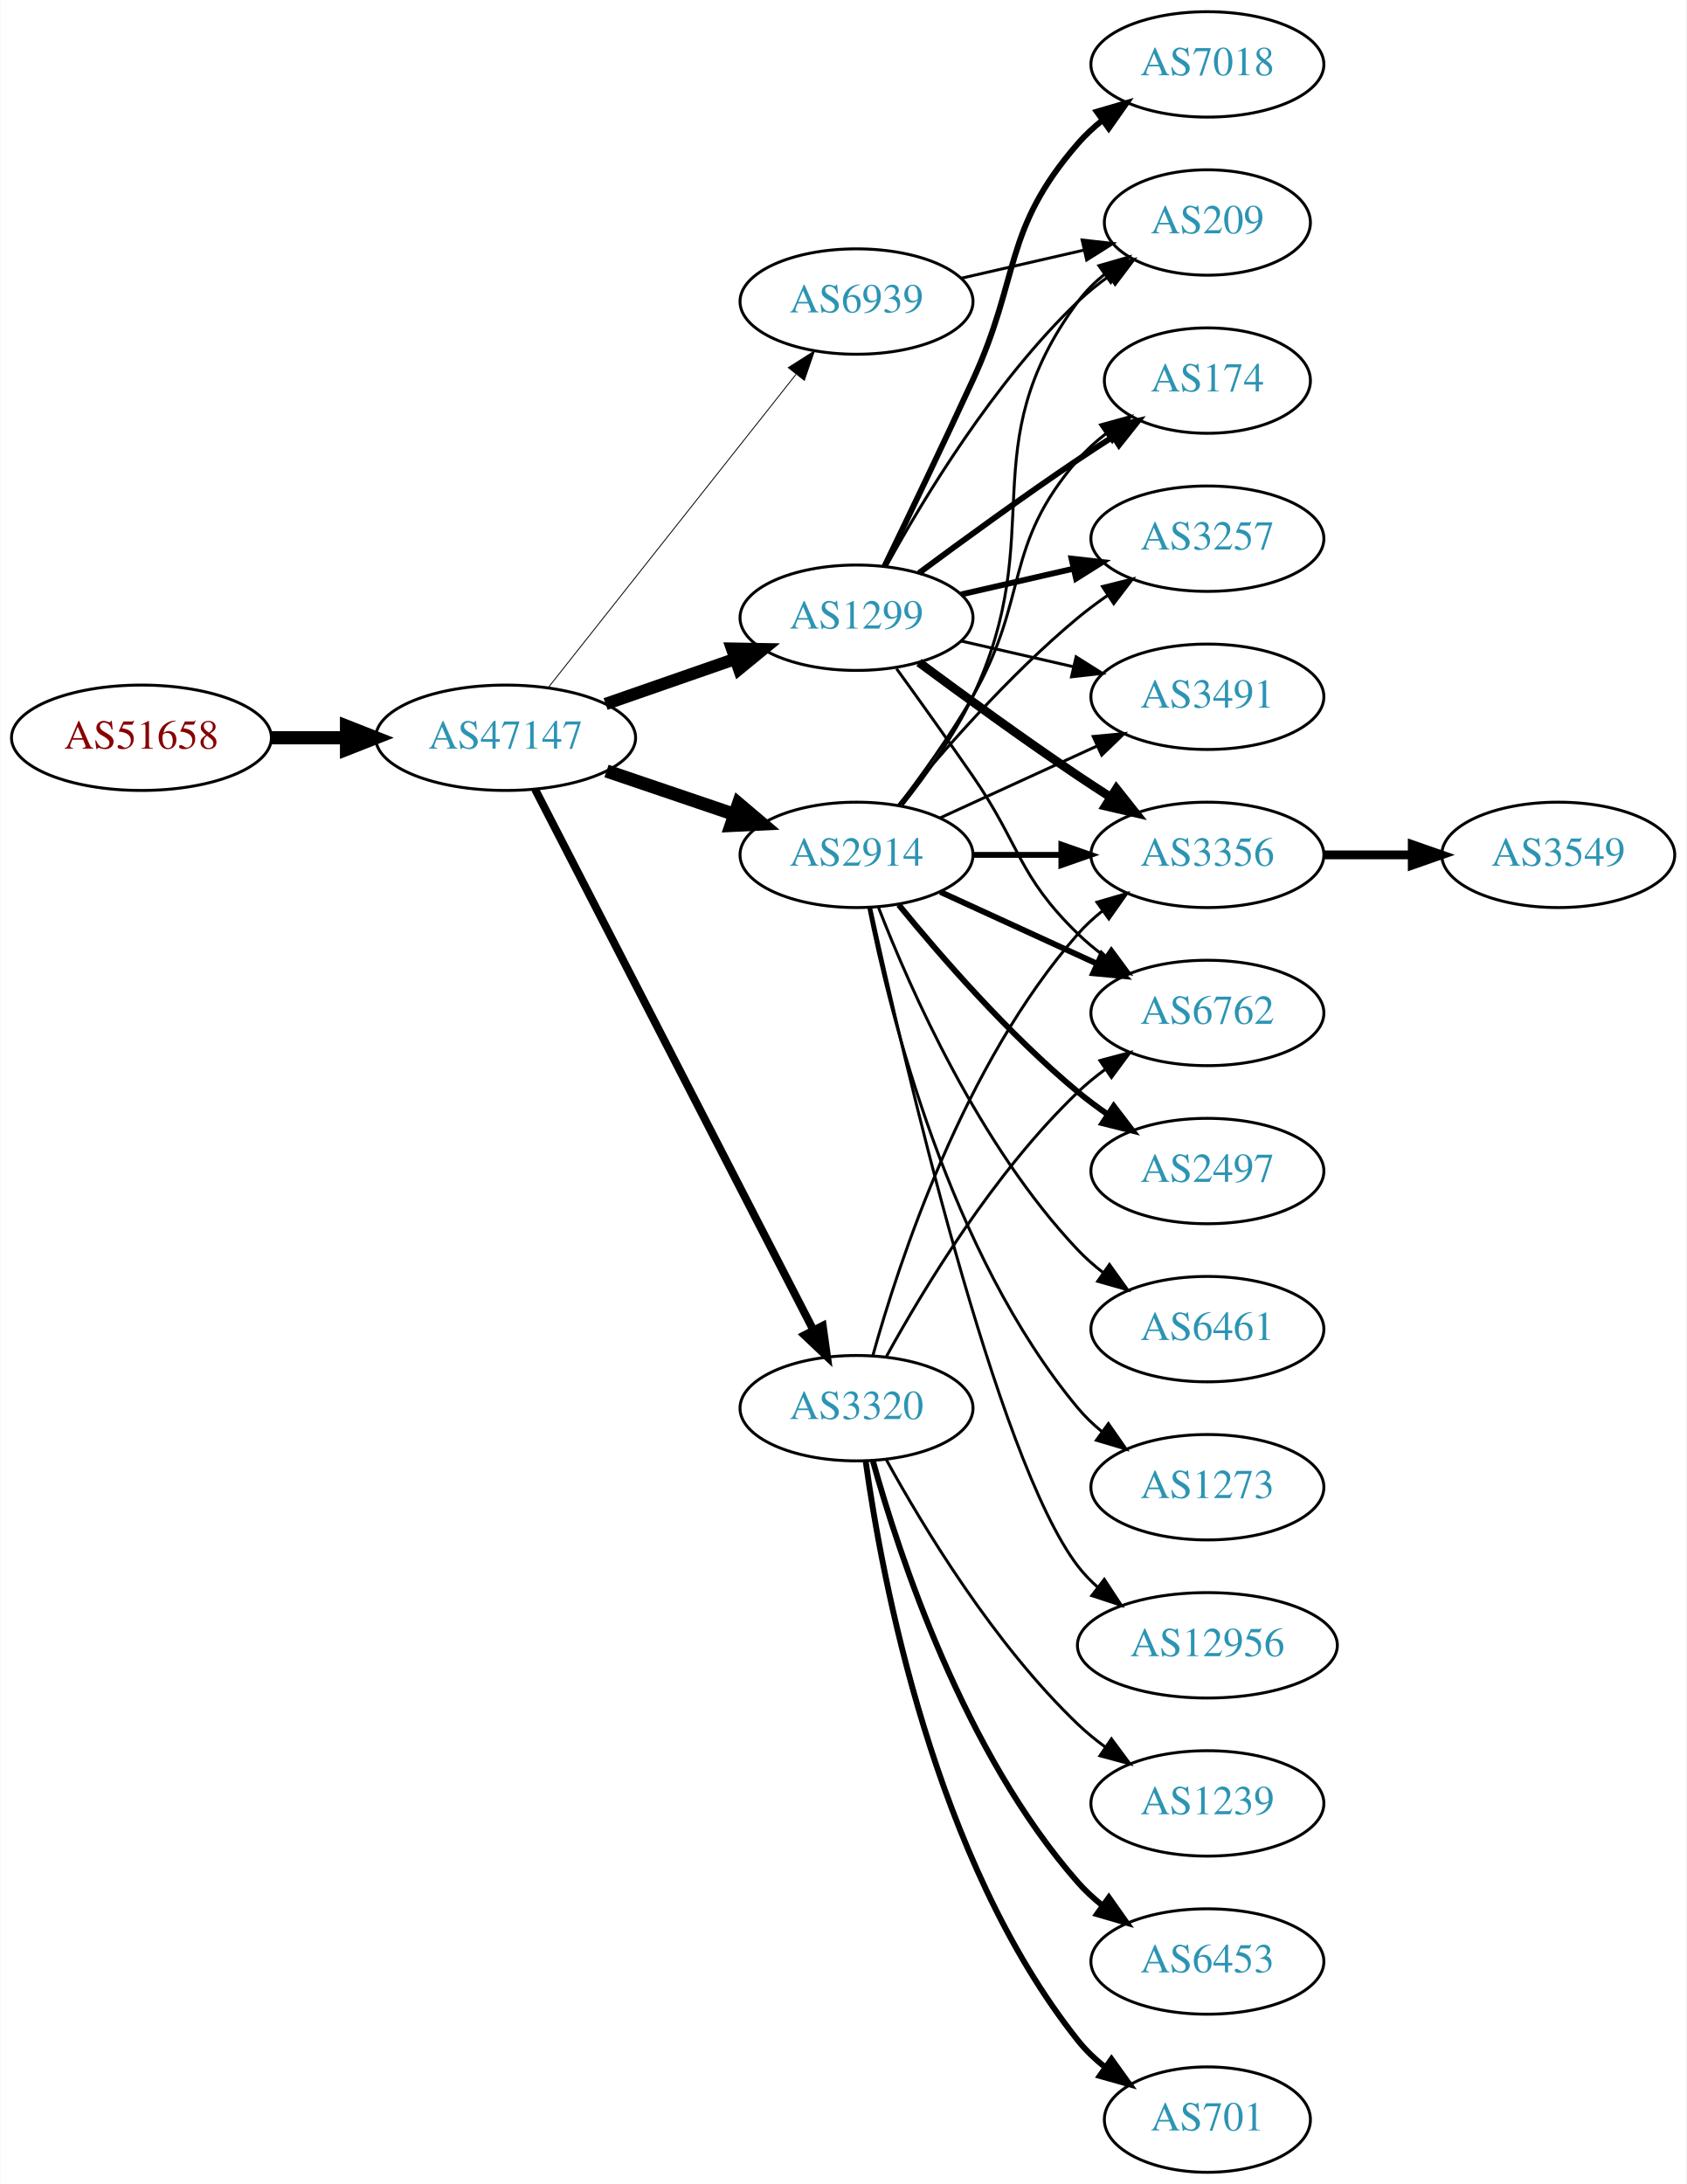
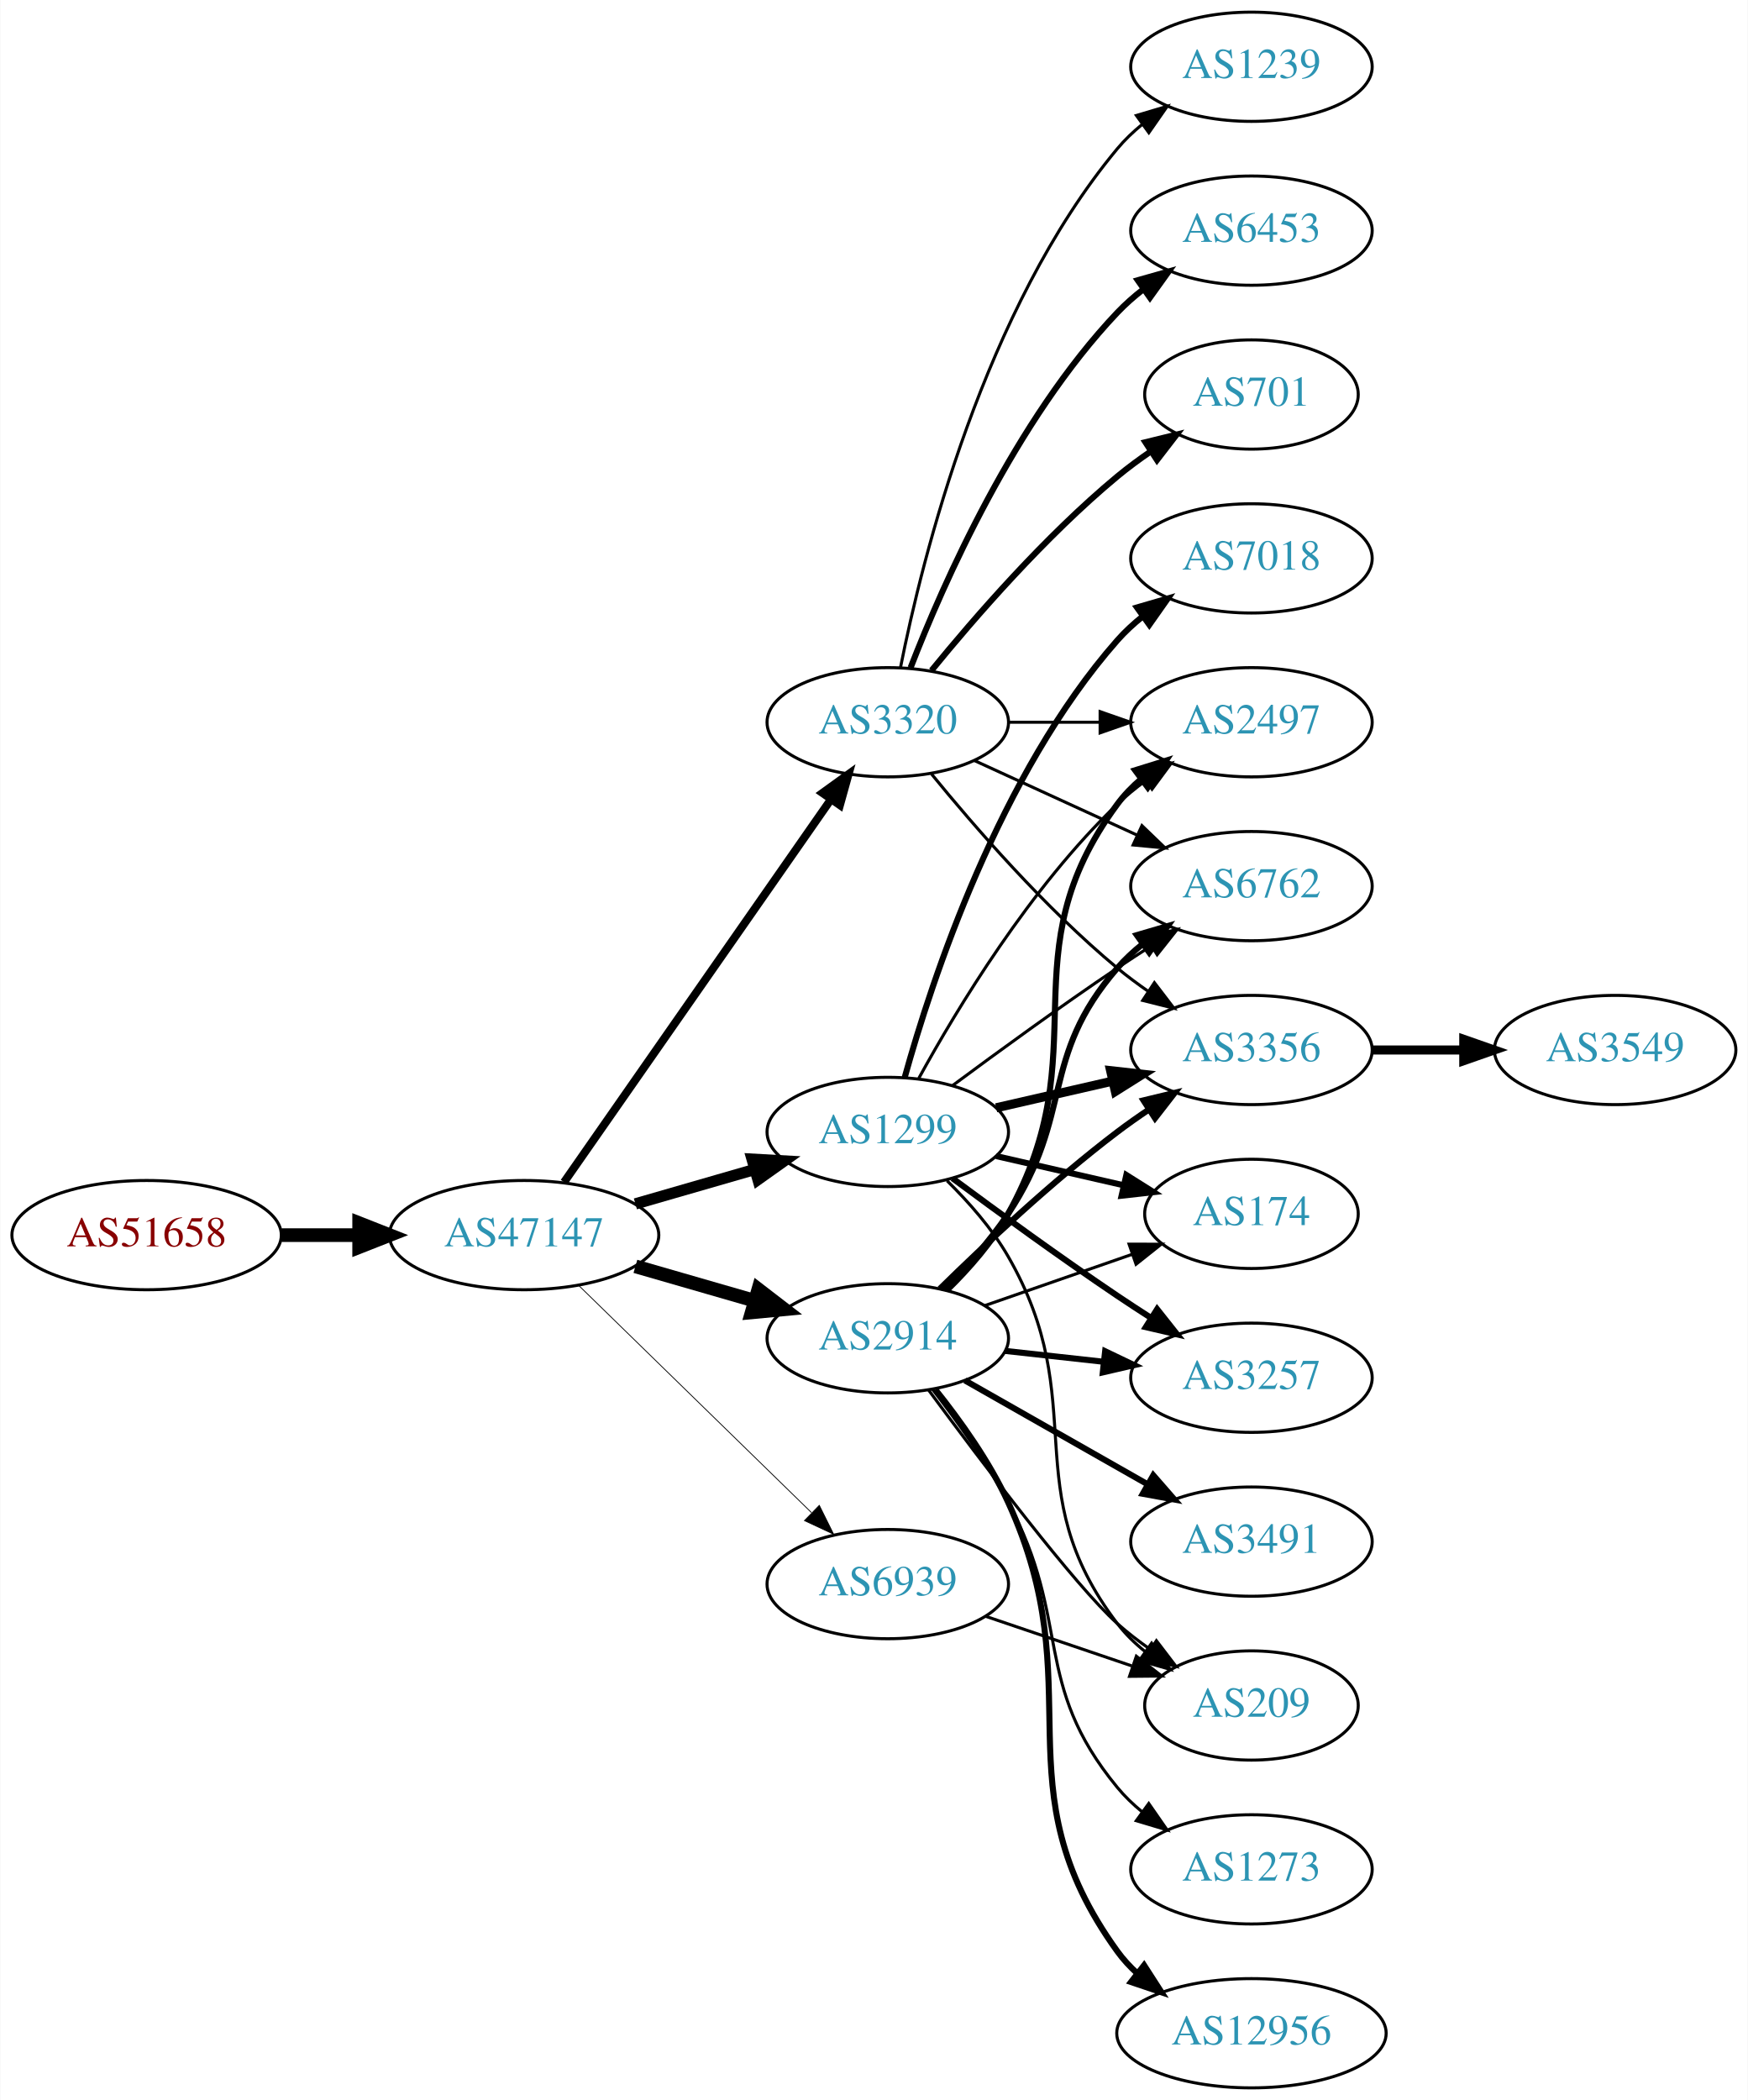
- <svg xmlns="http://www.w3.org/2000/svg" xmlns:xlink="http://www.w3.org/1999/xlink" width="576pt" height="746pt" viewBox="0.00 0.00 575.76 746.00">
-   <g id="graph0" class="graph" transform="scale(1 1) rotate(0) translate(4 742)">
-     <polygon fill="white" stroke="none" points="-4,4 -4,-742 571.762,-742 571.762,4 -4,4" />
+ <svg xmlns="http://www.w3.org/2000/svg" xmlns:xlink="http://www.w3.org/1999/xlink" width="576pt" height="692pt" viewBox="0.00 0.00 575.76 692.00">
+   <g id="graph0" class="graph" transform="scale(1 1) rotate(0) translate(4 688)">
+     <polygon fill="white" stroke="none" points="-4,4 -4,-688 571.762,-688 571.762,4 -4,4" />
    <g id="node1" class="node">
      <g id="a_node1">
        <a xlink:href="/asn/51658" xlink:title="AS51658 ~ Patrick Janesch trading as Lucesem [AT]">
-           <ellipse fill="#ffffff" stroke="black" cx="44.196" cy="-490" rx="44.393" ry="18" />
-           <text text-anchor="middle" x="44.196" y="-486.3" font-family="Times,serif" font-size="14.00" fill="#880000">AS51658</text>
+           <ellipse fill="#ffffff" stroke="black" cx="44.196" cy="-281" rx="44.393" ry="18" />
+           <text text-anchor="middle" x="44.196" y="-277.3" font-family="Times,serif" font-size="14.00" fill="#880000">AS51658</text>
        </a>
      </g>
    </g>
    <g id="node2" class="node">
      <g id="a_node2">
        <a xlink:href="/asn/47147" xlink:title="AS47147 ~ ANEXIA Internetdienstleistungs GmbH [AT]">
-           <ellipse fill="#ffffff" stroke="black" cx="168.588" cy="-490" rx="44.393" ry="18" />
-           <text text-anchor="middle" x="168.588" y="-486.3" font-family="Times,serif" font-size="14.00" fill="#2c94b3">AS47147</text>
+           <ellipse fill="#ffffff" stroke="black" cx="168.588" cy="-281" rx="44.393" ry="18" />
+           <text text-anchor="middle" x="168.588" y="-277.3" font-family="Times,serif" font-size="14.00" fill="#2c94b3">AS47147</text>
        </a>
      </g>
    </g>
    <g id="edge1" class="edge">
-       <path fill="none" stroke="black" stroke-width="4.5" d="M88.692,-490C96.898,-490 105.569,-490 114.041,-490" />
-       <polygon fill="black" stroke="black" stroke-width="4.5" points="114.233,-493.938 124.233,-490 114.233,-486.063 114.233,-493.938" />
+       <path fill="none" stroke="black" stroke-width="4.5" d="M88.692,-281C96.898,-281 105.569,-281 114.041,-281" />
+       <polygon fill="black" stroke="black" stroke-width="4.5" points="114.233,-284.938 124.233,-281 114.233,-277.063 114.233,-284.938" />
    </g>
    <g id="node3" class="node">
      <g id="a_node3">
-         <a xlink:href="/asn/2914" xlink:title="AS2914 ~ NTT America, Inc. [US]">
-           <ellipse fill="#ffffff" stroke="black" cx="288.431" cy="-450" rx="39.794" ry="18" />
-           <text text-anchor="middle" x="288.431" y="-446.3" font-family="Times,serif" font-size="14.00" fill="#2c94b3">AS2914</text>
+         <a xlink:href="/asn/1299" xlink:title="AS1299 ~ Telia Carrier [EU]">
+           <ellipse fill="#ffffff" stroke="black" cx="288.431" cy="-315" rx="39.794" ry="18" />
+           <text text-anchor="middle" x="288.431" y="-311.3" font-family="Times,serif" font-size="14.00" fill="#2c94b3">AS1299</text>
        </a>
      </g>
    </g>
    <g id="edge2" class="edge">
-       <path fill="none" stroke="black" stroke-width="4.5" d="M203.042,-478.645C216.643,-474.028 232.485,-468.651 246.746,-463.81" />
-       <polygon fill="black" stroke="black" stroke-width="4.5" points="248.116,-467.503 256.32,-460.56 245.585,-460.046 248.116,-467.503" />
+       <path fill="none" stroke="black" stroke-width="3.706" d="M205.265,-291.293C217.681,-294.876 231.736,-298.931 244.667,-302.662" />
+       <polygon fill="black" stroke="black" stroke-width="3.706" points="243.712,-306.029 254.29,-305.438 245.652,-299.303 243.712,-306.029" />
    </g>
    <g id="node4" class="node">
      <g id="a_node4">
-         <a xlink:href="/asn/3320" xlink:title="AS3320 ~ DTAG [DE]">
-           <ellipse fill="#ffffff" stroke="black" cx="288.431" cy="-261" rx="39.794" ry="18" />
-           <text text-anchor="middle" x="288.431" y="-257.3" font-family="Times,serif" font-size="14.00" fill="#2c94b3">AS3320</text>
+         <a xlink:href="/asn/2914" xlink:title="AS2914 ~ NTT America, Inc. [US]">
+           <ellipse fill="#ffffff" stroke="black" cx="288.431" cy="-247" rx="39.794" ry="18" />
+           <text text-anchor="middle" x="288.431" y="-243.3" font-family="Times,serif" font-size="14.00" fill="#2c94b3">AS2914</text>
        </a>
      </g>
    </g>
    <g id="edge3" class="edge">
-       <path fill="none" stroke="black" stroke-width="2.7" d="M178.639,-472.411C199.161,-432.532 249.329,-335.043 273.698,-287.687" />
-       <polygon fill="black" stroke="black" stroke-width="2.7" points="276.885,-289.142 278.349,-278.649 270.661,-285.939 276.885,-289.142" />
+       <path fill="none" stroke="black" stroke-width="4.5" d="M205.265,-270.707C217.681,-267.124 231.736,-263.069 244.667,-259.338" />
+       <polygon fill="black" stroke="black" stroke-width="4.5" points="245.774,-263.117 254.29,-256.562 243.591,-255.551 245.774,-263.117" />
    </g>
    <g id="node5" class="node">
      <g id="a_node5">
-         <a xlink:href="/asn/1299" xlink:title="AS1299 ~ Telia Carrier [EU]">
-           <ellipse fill="#ffffff" stroke="black" cx="288.431" cy="-531" rx="39.794" ry="18" />
-           <text text-anchor="middle" x="288.431" y="-527.3" font-family="Times,serif" font-size="14.00" fill="#2c94b3">AS1299</text>
+         <a xlink:href="/asn/3320" xlink:title="AS3320 ~ DTAG [DE]">
+           <ellipse fill="#ffffff" stroke="black" cx="288.431" cy="-450" rx="39.794" ry="18" />
+           <text text-anchor="middle" x="288.431" y="-446.3" font-family="Times,serif" font-size="14.00" fill="#2c94b3">AS3320</text>
        </a>
      </g>
    </g>
    <g id="edge4" class="edge">
-       <path fill="none" stroke="black" stroke-width="4.2" d="M202.728,-501.53C216.445,-506.302 232.484,-511.883 246.894,-516.896" />
-       <polygon fill="black" stroke="black" stroke-width="4.2" points="245.908,-520.444 256.56,-520.26 248.323,-513.503 245.908,-520.444" />
+       <path fill="none" stroke="black" stroke-width="2.647" d="M181.756,-298.449C202.681,-328.459 245.565,-389.959 269.777,-424.682" />
+       <polygon fill="black" stroke="black" stroke-width="2.647" points="266.914,-426.696 275.505,-432.897 272.656,-422.693 266.914,-426.696" />
    </g>
    <g id="node6" class="node">
      <g id="a_node6">
        <a xlink:href="/asn/6939" xlink:title="AS6939 ~ Hurricane Electric LLC [US]">
-           <ellipse fill="#ffffff" stroke="black" cx="288.431" cy="-639" rx="39.794" ry="18" />
-           <text text-anchor="middle" x="288.431" y="-635.3" font-family="Times,serif" font-size="14.00" fill="#2c94b3">AS6939</text>
+           <ellipse fill="#ffffff" stroke="black" cx="288.431" cy="-166" rx="39.794" ry="18" />
+           <text text-anchor="middle" x="288.431" y="-162.3" font-family="Times,serif" font-size="14.00" fill="#2c94b3">AS6939</text>
        </a>
      </g>
    </g>
    <g id="edge5" class="edge">
-       <path fill="none" stroke="black" stroke-width="0.3" d="M183.106,-507.092C203.884,-533.364 243.775,-583.802 267.757,-614.125" />
-       <polygon fill="black" stroke="black" stroke-width="0.3" points="265.122,-616.435 274.07,-622.107 270.612,-612.093 265.122,-616.435" />
+       <path fill="none" stroke="black" stroke-width="0.265" d="M186.472,-264.523C206.599,-244.882 240.38,-211.916 263.269,-189.579" />
+       <polygon fill="black" stroke="black" stroke-width="0.265" points="265.866,-191.935 270.578,-182.446 260.977,-186.925 265.866,-191.935" />
    </g>
    <g id="node7" class="node">
      <g id="a_node7">
-         <a xlink:href="/asn/3356" xlink:title="AS3356 ~ Level 3 Parent, LLC [US]">
-           <ellipse fill="#ffffff" stroke="black" cx="408.273" cy="-450" rx="39.794" ry="18" />
-           <text text-anchor="middle" x="408.273" y="-446.3" font-family="Times,serif" font-size="14.00" fill="#2c94b3">AS3356</text>
+         <a xlink:href="/asn/7018" xlink:title="AS7018 ~ AT&amp;T Services, Inc. [US]">
+           <ellipse fill="#ffffff" stroke="black" cx="408.273" cy="-504" rx="39.794" ry="18" />
+           <text text-anchor="middle" x="408.273" y="-500.3" font-family="Times,serif" font-size="14.00" fill="#2c94b3">AS7018</text>
        </a>
      </g>
    </g>
    <g id="edge6" class="edge">
-       <path fill="none" stroke="black" stroke-width="2" d="M328.343,-450C337.897,-450 348.246,-450 358.209,-450" />
-       <polygon fill="black" stroke="black" stroke-width="2" points="358.402,-453.5 368.402,-450 358.402,-446.5 358.402,-453.5" />
+       <path fill="none" stroke="black" stroke-width="2" d="M294.004,-332.946C302.909,-364.995 325.194,-432.842 364.077,-477 366.561,-479.821 369.411,-482.449 372.437,-484.871" />
+       <polygon fill="black" stroke="black" stroke-width="2" points="370.554,-487.828 380.726,-490.791 374.622,-482.131 370.554,-487.828" />
    </g>
    <g id="node8" class="node">
      <g id="a_node8">
+         <a xlink:href="/asn/3257" xlink:title="AS3257 ~ GTT [DE]">
+           <ellipse fill="#ffffff" stroke="black" cx="408.273" cy="-234" rx="39.794" ry="18" />
+           <text text-anchor="middle" x="408.273" y="-230.3" font-family="Times,serif" font-size="14.00" fill="#2c94b3">AS3257</text>
+         </a>
+       </g>
+     </g>
+     <g id="edge7" class="edge">
+       <path fill="none" stroke="black" stroke-width="2" d="M309.761,-299.723C324.623,-288.696 345.368,-273.593 364.077,-261 367.626,-258.611 371.377,-256.161 375.125,-253.758" />
+       <polygon fill="black" stroke="black" stroke-width="2" points="377.193,-256.591 383.774,-248.288 373.451,-250.675 377.193,-256.591" />
+     </g>
+     <g id="node9" class="node">
+       <g id="a_node9">
        <a xlink:href="/asn/6762" xlink:title="AS6762 ~ TELECOM ITALIA SPARKLE S.p.A. [IT]">
          <ellipse fill="#ffffff" stroke="black" cx="408.273" cy="-396" rx="39.794" ry="18" />
          <text text-anchor="middle" x="408.273" y="-392.3" font-family="Times,serif" font-size="14.00" fill="#2c94b3">AS6762</text>
        </a>
      </g>
    </g>
-     <g id="edge7" class="edge">
-       <path fill="none" stroke="black" stroke-width="2" d="M317.06,-437.339C333.017,-430.027 353.287,-420.739 370.57,-412.819" />
-       <polygon fill="black" stroke="black" stroke-width="2" points="372.185,-415.929 379.818,-408.581 369.269,-409.565 372.185,-415.929" />
-     </g>
-     <g id="node9" class="node">
-       <g id="a_node9">
-         <a xlink:href="/asn/3491" xlink:title="AS3491 ~ PCCW Global, Inc. [US]">
-           <ellipse fill="#ffffff" stroke="black" cx="408.273" cy="-504" rx="39.794" ry="18" />
-           <text text-anchor="middle" x="408.273" y="-500.3" font-family="Times,serif" font-size="14.00" fill="#2c94b3">AS3491</text>
-         </a>
-       </g>
-     </g>
    <g id="edge8" class="edge">
-       <path fill="none" stroke="black" d="M317.06,-462.661C333.017,-469.973 353.287,-479.261 370.57,-487.181" />
-       <polygon fill="black" stroke="black" points="369.269,-490.435 379.818,-491.419 372.185,-484.071 369.269,-490.435" />
+       <path fill="none" stroke="black" d="M309.761,-330.277C324.623,-341.304 345.368,-356.407 364.077,-369 367.626,-371.389 371.377,-373.839 375.125,-376.242" />
+       <polygon fill="black" stroke="black" points="373.451,-379.325 383.774,-381.712 377.193,-373.409 373.451,-379.325" />
    </g>
    <g id="node10" class="node">
      <g id="a_node10">
-         <a xlink:href="/asn/2497" xlink:title="AS2497 ~ Internet Initiative Japan Inc. [JP]">
+         <a xlink:href="/asn/3356" xlink:title="AS3356 ~ Level 3 Parent, LLC [US]">
          <ellipse fill="#ffffff" stroke="black" cx="408.273" cy="-342" rx="39.794" ry="18" />
-           <text text-anchor="middle" x="408.273" y="-338.3" font-family="Times,serif" font-size="14.00" fill="#2c94b3">AS2497</text>
+           <text text-anchor="middle" x="408.273" y="-338.3" font-family="Times,serif" font-size="14.00" fill="#2c94b3">AS3356</text>
        </a>
      </g>
    </g>
    <g id="edge9" class="edge">
-       <path fill="none" stroke="black" stroke-width="2" d="M302.85,-432.935C316.964,-415.625 340.379,-388.655 364.077,-369 367.294,-366.332 370.794,-363.73 374.365,-361.259" />
-       <polygon fill="black" stroke="black" stroke-width="2" points="376.288,-364.183 382.721,-355.764 372.442,-358.334 376.288,-364.183" />
+       <path fill="none" stroke="black" stroke-width="3" d="M324.15,-322.955C336.15,-325.704 349.771,-328.825 362.463,-331.733" />
+       <polygon fill="black" stroke="black" stroke-width="3" points="361.866,-335.187 372.395,-334.009 363.429,-328.364 361.866,-335.187" />
    </g>
    <g id="node11" class="node">
      <g id="a_node11">
        <a xlink:href="/asn/174" xlink:title="AS174 ~ Cogent Communications [US]">
-           <ellipse fill="#ffffff" stroke="black" cx="408.273" cy="-612" rx="35.194" ry="18" />
-           <text text-anchor="middle" x="408.273" y="-608.3" font-family="Times,serif" font-size="14.00" fill="#2c94b3">AS174</text>
+           <ellipse fill="#ffffff" stroke="black" cx="408.273" cy="-288" rx="35.194" ry="18" />
+           <text text-anchor="middle" x="408.273" y="-284.3" font-family="Times,serif" font-size="14.00" fill="#2c94b3">AS174</text>
        </a>
      </g>
    </g>
    <g id="edge10" class="edge">
-       <path fill="none" stroke="black" d="M302.892,-466.913C310.785,-477.27 320.634,-490.992 328.077,-504 347.642,-538.194 338.243,-555.258 364.077,-585 366.883,-588.23 370.17,-591.203 373.658,-593.902" />
-       <polygon fill="black" stroke="black" points="371.81,-596.879 382.025,-599.69 375.792,-591.122 371.81,-596.879" />
+       <path fill="none" stroke="black" stroke-width="2" d="M324.15,-307.045C337.243,-304.045 352.265,-300.604 365.906,-297.478" />
+       <polygon fill="black" stroke="black" stroke-width="2" points="367.047,-300.807 376.013,-295.162 365.484,-293.984 367.047,-300.807" />
    </g>
    <g id="node12" class="node">
      <g id="a_node12">
-         <a xlink:href="/asn/6461" xlink:title="AS6461 ~ Zayo Bandwidth [US]">
-           <ellipse fill="#ffffff" stroke="black" cx="408.273" cy="-288" rx="39.794" ry="18" />
-           <text text-anchor="middle" x="408.273" y="-284.3" font-family="Times,serif" font-size="14.00" fill="#2c94b3">AS6461</text>
+         <a xlink:href="/asn/209" xlink:title="AS209 ~ CenturyLink Communications, LLC [US]">
+           <ellipse fill="#ffffff" stroke="black" cx="408.273" cy="-126" rx="35.194" ry="18" />
+           <text text-anchor="middle" x="408.273" y="-122.3" font-family="Times,serif" font-size="14.00" fill="#2c94b3">AS209</text>
        </a>
      </g>
    </g>
    <g id="edge11" class="edge">
-       <path fill="none" stroke="black" d="M295.954,-432.006C306.704,-404.272 330.362,-350.571 364.077,-315 366.663,-312.272 369.581,-309.706 372.649,-307.323" />
-       <polygon fill="black" stroke="black" points="374.827,-310.07 380.997,-301.457 370.803,-304.342 374.827,-310.07" />
+       <path fill="none" stroke="black" d="M307.96,-298.914C315.103,-291.882 322.805,-283.155 328.077,-274 356.079,-225.379 330.092,-197.644 364.077,-153 366.669,-149.596 369.823,-146.514 373.235,-143.755" />
+       <polygon fill="black" stroke="black" points="375.374,-146.529 381.521,-137.9 371.334,-140.812 375.374,-146.529" />
    </g>
    <g id="node13" class="node">
      <g id="a_node13">
-         <a xlink:href="/asn/3257" xlink:title="AS3257 ~ GTT [DE]">
-           <ellipse fill="#ffffff" stroke="black" cx="408.273" cy="-558" rx="39.794" ry="18" />
-           <text text-anchor="middle" x="408.273" y="-554.3" font-family="Times,serif" font-size="14.00" fill="#2c94b3">AS3257</text>
+         <a xlink:href="/asn/2497" xlink:title="AS2497 ~ Internet Initiative Japan Inc. [JP]">
+           <ellipse fill="#ffffff" stroke="black" cx="408.273" cy="-450" rx="39.794" ry="18" />
+           <text text-anchor="middle" x="408.273" y="-446.3" font-family="Times,serif" font-size="14.00" fill="#2c94b3">AS2497</text>
        </a>
      </g>
    </g>
    <g id="edge12" class="edge">
-       <path fill="none" stroke="black" d="M302.85,-467.065C316.964,-484.375 340.379,-511.345 364.077,-531 367.294,-533.668 370.794,-536.27 374.365,-538.741" />
-       <polygon fill="black" stroke="black" points="372.442,-541.666 382.721,-544.236 376.288,-535.817 372.442,-541.666" />
+       <path fill="none" stroke="black" d="M298.672,-332.713C311.218,-355.561 335.394,-395.611 364.077,-423 366.946,-425.739 370.134,-428.347 373.443,-430.785" />
+       <polygon fill="black" stroke="black" points="371.567,-433.742 381.803,-436.477 375.507,-427.956 371.567,-433.742" />
+     </g>
+     <g id="edge13" class="edge">
+       <path fill="none" stroke="black" stroke-width="2" d="M327.041,-242.851C337.352,-241.713 348.669,-240.465 359.47,-239.274" />
+       <polygon fill="black" stroke="black" stroke-width="2" points="360.06,-242.73 369.616,-238.154 359.293,-235.772 360.06,-242.73" />
+     </g>
+     <g id="edge17" class="edge">
+       <path fill="none" stroke="black" stroke-width="2" d="M306.988,-263.054C314.144,-270.212 322.117,-279.041 328.077,-288 349.898,-320.8 338.243,-339.258 364.077,-369 366.542,-371.838 369.379,-374.477 372.397,-376.906" />
+       <polygon fill="black" stroke="black" stroke-width="2" points="370.507,-379.858 380.675,-382.836 374.583,-374.167 370.507,-379.858" />
+     </g>
+     <g id="edge16" class="edge">
+       <path fill="none" stroke="black" stroke-width="2" d="M305.579,-263.296C320.216,-277.671 342.705,-298.795 364.077,-315 367.407,-317.525 370.979,-320.037 374.591,-322.456" />
+       <polygon fill="black" stroke="black" stroke-width="2" points="372.697,-325.399 382.994,-327.892 376.498,-319.522 372.697,-325.399" />
+     </g>
+     <g id="edge15" class="edge">
+       <path fill="none" stroke="black" d="M320.393,-257.772C335.301,-262.959 353.319,-269.228 369.072,-274.709" />
+       <polygon fill="black" stroke="black" points="367.945,-278.023 378.54,-278.003 370.245,-271.411 367.945,-278.023" />
+     </g>
+     <g id="edge20" class="edge">
+       <path fill="none" stroke="black" d="M301.853,-229.976C319.215,-206.432 350.168,-165.426 364.077,-153 367.433,-150.002 371.16,-147.13 374.98,-144.451" />
+       <polygon fill="black" stroke="black" points="376.95,-147.344 383.379,-138.923 373.102,-141.497 376.95,-147.344" />
+     </g>
+     <g id="edge14" class="edge">
+       <path fill="none" stroke="black" stroke-width="2" d="M308.091,-263.012C315.255,-270.032 322.936,-278.771 328.077,-288 358.295,-342.248 327.174,-373.059 364.077,-423 366.311,-426.023 368.994,-428.786 371.914,-431.293" />
+       <polygon fill="black" stroke="black" stroke-width="2" points="369.94,-434.186 380.058,-437.331 374.109,-428.563 369.94,-434.186" />
    </g>
    <g id="node14" class="node">
      <g id="a_node14">
-         <a xlink:href="/asn/1273" xlink:title="AS1273 ~ Vodafone Group PLC [EU]">
-           <ellipse fill="#ffffff" stroke="black" cx="408.273" cy="-234" rx="39.794" ry="18" />
-           <text text-anchor="middle" x="408.273" y="-230.3" font-family="Times,serif" font-size="14.00" fill="#2c94b3">AS1273</text>
-         </a>
-       </g>
-     </g>
-     <g id="edge13" class="edge">
-       <path fill="none" stroke="black" d="M292.629,-431.927C299.793,-395.859 320.067,-313.875 364.077,-261 366.482,-258.111 369.278,-255.437 372.271,-252.987" />
-       <polygon fill="black" stroke="black" points="374.461,-255.723 380.514,-247.027 370.359,-250.05 374.461,-255.723" />
+         <a xlink:href="/asn/12956" xlink:title="AS12956 ~ TELXIUS [ES]">
+           <ellipse fill="#ffffff" stroke="black" cx="408.273" cy="-18" rx="44.393" ry="18" />
+           <text text-anchor="middle" x="408.273" y="-14.3" font-family="Times,serif" font-size="14.00" fill="#2c94b3">AS12956</text>
+         </a>
+       </g>
+     </g>
+     <g id="edge18" class="edge">
+       <path fill="none" stroke="black" stroke-width="2" d="M304.141,-230.06C312.266,-219.914 321.927,-206.414 328.077,-193 356.291,-131.464 324.448,-99.884 364.077,-45 365.993,-42.347 368.257,-39.897 370.729,-37.647" />
+       <polygon fill="black" stroke="black" stroke-width="2" points="372.892,-40.399 378.628,-31.491 368.589,-34.877 372.892,-40.399" />
    </g>
    <g id="node15" class="node">
      <g id="a_node15">
-         <a xlink:href="/asn/209" xlink:title="AS209 ~ CenturyLink Communications, LLC [US]">
-           <ellipse fill="#ffffff" stroke="black" cx="408.273" cy="-666" rx="35.194" ry="18" />
-           <text text-anchor="middle" x="408.273" y="-662.3" font-family="Times,serif" font-size="14.00" fill="#2c94b3">AS209</text>
-         </a>
-       </g>
-     </g>
-     <g id="edge14" class="edge">
-       <path fill="none" stroke="black" d="M304.031,-466.991C312.118,-477.155 321.78,-490.655 328.077,-504 354.576,-560.159 327.174,-589.059 364.077,-639 366.62,-642.441 369.744,-645.545 373.139,-648.318" />
-       <polygon fill="black" stroke="black" points="371.226,-651.252 381.406,-654.186 375.278,-645.544 371.226,-651.252" />
+         <a xlink:href="/asn/3491" xlink:title="AS3491 ~ PCCW Global, Inc. [US]">
+           <ellipse fill="#ffffff" stroke="black" cx="408.273" cy="-180" rx="39.794" ry="18" />
+           <text text-anchor="middle" x="408.273" y="-176.3" font-family="Times,serif" font-size="14.00" fill="#2c94b3">AS3491</text>
+         </a>
+       </g>
+     </g>
+     <g id="edge19" class="edge">
+       <path fill="none" stroke="black" stroke-width="2" d="M313.848,-233.118C331.307,-223.191 355.008,-209.716 374.169,-198.822" />
+       <polygon fill="black" stroke="black" stroke-width="2" points="375.924,-201.85 382.888,-193.865 372.464,-195.765 375.924,-201.85" />
    </g>
    <g id="node16" class="node">
      <g id="a_node16">
-         <a xlink:href="/asn/12956" xlink:title="AS12956 ~ TELXIUS [ES]">
-           <ellipse fill="#ffffff" stroke="black" cx="408.273" cy="-180" rx="44.393" ry="18" />
-           <text text-anchor="middle" x="408.273" y="-176.3" font-family="Times,serif" font-size="14.00" fill="#2c94b3">AS12956</text>
-         </a>
-       </g>
-     </g>
-     <g id="edge15" class="edge">
-       <path fill="none" stroke="black" d="M293.292,-431.775C304.16,-381.729 336.047,-243.484 364.077,-207 366.071,-204.405 368.39,-201.996 370.9,-199.774" />
-       <polygon fill="black" stroke="black" points="373.059,-202.53 378.864,-193.667 368.799,-196.975 373.059,-202.53" />
-     </g>
-     <g id="edge20" class="edge">
-       <path fill="none" stroke="black" d="M294.004,-278.946C302.909,-310.995 325.194,-378.842 364.077,-423 366.561,-425.821 369.411,-428.449 372.437,-430.871" />
-       <polygon fill="black" stroke="black" points="370.554,-433.828 380.726,-436.791 374.622,-428.131 370.554,-433.828" />
-     </g>
-     <g id="edge19" class="edge">
-       <path fill="none" stroke="black" d="M298.672,-278.713C311.218,-301.561 335.394,-341.611 364.077,-369 366.946,-371.739 370.134,-374.347 373.443,-376.785" />
-       <polygon fill="black" stroke="black" points="371.567,-379.742 381.803,-382.477 375.507,-373.956 371.567,-379.742" />
+         <a xlink:href="/asn/1273" xlink:title="AS1273 ~ Vodafone Group PLC [EU]">
+           <ellipse fill="#ffffff" stroke="black" cx="408.273" cy="-72" rx="39.794" ry="18" />
+           <text text-anchor="middle" x="408.273" y="-68.3" font-family="Times,serif" font-size="14.00" fill="#2c94b3">AS1273</text>
+         </a>
+       </g>
+     </g>
+     <g id="edge21" class="edge">
+       <path fill="none" stroke="black" d="M303.142,-230.225C311.123,-219.918 320.978,-206.199 328.077,-193 349.268,-153.6 335.637,-133.533 364.077,-99 366.467,-96.099 369.253,-93.416 372.239,-90.961" />
+       <polygon fill="black" stroke="black" points="374.43,-93.696 380.474,-84.994 370.322,-88.028 374.43,-93.696" />
+     </g>
+     <g id="edge22" class="edge">
+       <path fill="none" stroke="black" d="M317.06,-437.339C333.017,-430.027 353.287,-420.739 370.57,-412.819" />
+       <polygon fill="black" stroke="black" points="372.185,-415.929 379.818,-408.581 369.269,-409.565 372.185,-415.929" />
+     </g>
+     <g id="edge27" class="edge">
+       <path fill="none" stroke="black" d="M302.85,-432.935C316.964,-415.625 340.379,-388.655 364.077,-369 367.294,-366.332 370.794,-363.73 374.365,-361.259" />
+       <polygon fill="black" stroke="black" points="376.288,-364.183 382.721,-355.764 372.442,-358.334 376.288,-364.183" />
+     </g>
+     <g id="edge23" class="edge">
+       <path fill="none" stroke="black" d="M328.343,-450C337.897,-450 348.246,-450 358.209,-450" />
+       <polygon fill="black" stroke="black" points="358.402,-453.5 368.402,-450 358.402,-446.5 358.402,-453.5" />
    </g>
    <g id="node17" class="node">
      <g id="a_node17">
-         <a xlink:href="/asn/1239" xlink:title="AS1239 ~ Sprint [US]">
-           <ellipse fill="#ffffff" stroke="black" cx="408.273" cy="-126" rx="39.794" ry="18" />
-           <text text-anchor="middle" x="408.273" y="-122.3" font-family="Times,serif" font-size="14.00" fill="#2c94b3">AS1239</text>
-         </a>
-       </g>
-     </g>
-     <g id="edge16" class="edge">
-       <path fill="none" stroke="black" d="M298.672,-243.287C311.218,-220.439 335.394,-180.389 364.077,-153 366.946,-150.261 370.134,-147.653 373.443,-145.215" />
-       <polygon fill="black" stroke="black" points="375.507,-148.044 381.803,-139.523 371.567,-142.258 375.507,-148.044" />
+         <a xlink:href="/asn/701" xlink:title="AS701 ~ UUNET [US]">
+           <ellipse fill="#ffffff" stroke="black" cx="408.273" cy="-558" rx="35.194" ry="18" />
+           <text text-anchor="middle" x="408.273" y="-554.3" font-family="Times,serif" font-size="14.00" fill="#2c94b3">AS701</text>
+         </a>
+       </g>
+     </g>
+     <g id="edge24" class="edge">
+       <path fill="none" stroke="black" stroke-width="2" d="M302.85,-467.065C316.964,-484.375 340.379,-511.345 364.077,-531 367.54,-533.872 371.333,-536.669 375.187,-539.308" />
+       <polygon fill="black" stroke="black" stroke-width="2" points="373.33,-542.275 383.62,-544.797 377.149,-536.408 373.33,-542.275" />
    </g>
    <g id="node18" class="node">
      <g id="a_node18">
-         <a xlink:href="/asn/6453" xlink:title="AS6453 ~ TATA COMMUNICATIONS (AMERICA) INC [US]">
-           <ellipse fill="#ffffff" stroke="black" cx="408.273" cy="-72" rx="39.794" ry="18" />
-           <text text-anchor="middle" x="408.273" y="-68.3" font-family="Times,serif" font-size="14.00" fill="#2c94b3">AS6453</text>
-         </a>
-       </g>
-     </g>
-     <g id="edge17" class="edge">
-       <path fill="none" stroke="black" stroke-width="2" d="M294.004,-243.054C302.909,-211.005 325.194,-143.158 364.077,-99 366.561,-96.179 369.411,-93.551 372.437,-91.129" />
-       <polygon fill="black" stroke="black" stroke-width="2" points="374.622,-93.869 380.726,-85.209 370.554,-88.172 374.622,-93.869" />
+         <a xlink:href="/asn/1239" xlink:title="AS1239 ~ Sprint [US]">
+           <ellipse fill="#ffffff" stroke="black" cx="408.273" cy="-666" rx="39.794" ry="18" />
+           <text text-anchor="middle" x="408.273" y="-662.3" font-family="Times,serif" font-size="14.00" fill="#2c94b3">AS1239</text>
+         </a>
+       </g>
+     </g>
+     <g id="edge25" class="edge">
+       <path fill="none" stroke="black" d="M292.629,-468.073C299.793,-504.141 320.067,-586.125 364.077,-639 366.482,-641.889 369.278,-644.563 372.271,-647.013" />
+       <polygon fill="black" stroke="black" points="370.359,-649.95 380.514,-652.973 374.461,-644.277 370.359,-649.95" />
    </g>
    <g id="node19" class="node">
      <g id="a_node19">
-         <a xlink:href="/asn/701" xlink:title="AS701 ~ UUNET [US]">
-           <ellipse fill="#ffffff" stroke="black" cx="408.273" cy="-18" rx="35.194" ry="18" />
-           <text text-anchor="middle" x="408.273" y="-14.3" font-family="Times,serif" font-size="14.00" fill="#2c94b3">AS701</text>
-         </a>
-       </g>
-     </g>
-     <g id="edge18" class="edge">
-       <path fill="none" stroke="black" stroke-width="2" d="M291.57,-242.83C297.07,-203.026 314.896,-106.767 364.077,-45 366.742,-41.653 369.942,-38.607 373.38,-35.868" />
-       <polygon fill="black" stroke="black" stroke-width="2" points="375.518,-38.643 381.694,-30.035 371.498,-32.913 375.518,-38.643" />
-     </g>
-     <g id="edge23" class="edge">
-       <path fill="none" stroke="black" stroke-width="3" d="M309.761,-515.723C324.623,-504.696 345.368,-489.593 364.077,-477 367.626,-474.611 371.377,-472.161 375.125,-469.758" />
-       <polygon fill="black" stroke="black" stroke-width="3" points="377.193,-472.591 383.774,-464.288 373.451,-466.675 377.193,-472.591" />
-     </g>
-     <g id="edge22" class="edge">
-       <path fill="none" stroke="black" d="M302.11,-513.594C309.725,-503.063 319.558,-489.33 328.077,-477 344.473,-453.269 343.384,-443.094 364.077,-423 366.922,-420.237 370.096,-417.614 373.396,-415.166" />
-       <polygon fill="black" stroke="black" points="375.462,-417.994 381.744,-409.462 371.513,-412.214 375.462,-417.994" />
-     </g>
-     <g id="edge27" class="edge">
-       <path fill="none" stroke="black" d="M324.15,-523.045C336.15,-520.296 349.771,-517.175 362.463,-514.267" />
-       <polygon fill="black" stroke="black" points="363.429,-517.636 372.395,-511.991 361.866,-510.813 363.429,-517.636" />
-     </g>
-     <g id="edge25" class="edge">
-       <path fill="none" stroke="black" stroke-width="2" d="M309.761,-546.277C324.623,-557.304 345.368,-572.407 364.077,-585 367.895,-587.569 371.945,-590.21 375.975,-592.786" />
-       <polygon fill="black" stroke="black" stroke-width="2" points="374.344,-595.895 384.669,-598.271 378.079,-589.975 374.344,-595.895" />
-     </g>
-     <g id="edge21" class="edge">
-       <path fill="none" stroke="black" stroke-width="2" d="M324.15,-538.955C336.15,-541.704 349.771,-544.825 362.463,-547.733" />
-       <polygon fill="black" stroke="black" stroke-width="2" points="361.866,-551.187 372.395,-550.009 363.429,-544.364 361.866,-551.187" />
-     </g>
-     <g id="edge24" class="edge">
-       <path fill="none" stroke="black" d="M298.672,-548.713C311.218,-571.561 335.394,-611.611 364.077,-639 367.331,-642.107 370.998,-645.046 374.785,-647.76" />
-       <polygon fill="black" stroke="black" points="372.887,-650.701 383.153,-653.322 376.762,-644.872 372.887,-650.701" />
+         <a xlink:href="/asn/6453" xlink:title="AS6453 ~ TATA COMMUNICATIONS (AMERICA) INC [US]">
+           <ellipse fill="#ffffff" stroke="black" cx="408.273" cy="-612" rx="39.794" ry="18" />
+           <text text-anchor="middle" x="408.273" y="-608.3" font-family="Times,serif" font-size="14.00" fill="#2c94b3">AS6453</text>
+         </a>
+       </g>
+     </g>
+     <g id="edge26" class="edge">
+       <path fill="none" stroke="black" stroke-width="2" d="M295.954,-467.994C306.704,-495.728 330.362,-549.429 364.077,-585 366.663,-587.728 369.581,-590.294 372.649,-592.677" />
+       <polygon fill="black" stroke="black" stroke-width="2" points="370.803,-595.658 380.997,-598.543 374.827,-589.93 370.803,-595.658" />
+     </g>
+     <g id="edge29" class="edge">
+       <path fill="none" stroke="black" d="M320.701,-155.386C335.468,-150.373 353.231,-144.344 368.814,-139.055" />
+       <polygon fill="black" stroke="black" points="370.342,-142.232 378.686,-135.704 368.092,-135.604 370.342,-142.232" />
    </g>
    <g id="node20" class="node">
      <g id="a_node20">
-         <a xlink:href="/asn/7018" xlink:title="AS7018 ~ AT&amp;T Services, Inc. [US]">
-           <ellipse fill="#ffffff" stroke="black" cx="408.273" cy="-720" rx="39.794" ry="18" />
-           <text text-anchor="middle" x="408.273" y="-716.3" font-family="Times,serif" font-size="14.00" fill="#2c94b3">AS7018</text>
-         </a>
-       </g>
-     </g>
-     <g id="edge26" class="edge">
-       <path fill="none" stroke="black" stroke-width="2" d="M298.012,-548.633C305.936,-564.998 317.972,-590.065 328.077,-612 344.561,-647.781 338.243,-663.258 364.077,-693 366.542,-695.838 369.379,-698.477 372.397,-700.906" />
-       <polygon fill="black" stroke="black" stroke-width="2" points="370.507,-703.858 380.675,-706.836 374.583,-698.167 370.507,-703.858" />
-     </g>
-     <g id="edge29" class="edge">
-       <path fill="none" stroke="black" d="M324.15,-646.955C337.243,-649.955 352.265,-653.396 365.906,-656.522" />
-       <polygon fill="black" stroke="black" points="365.484,-660.016 376.013,-658.838 367.047,-653.193 365.484,-660.016" />
-     </g>
-     <g id="node21" class="node">
-       <g id="a_node21">
        <a xlink:href="/asn/3549" xlink:title="AS3549 ~ Level 3 Parent, LLC [US]">
-           <ellipse fill="#ffffff" stroke="black" cx="528.116" cy="-450" rx="39.794" ry="18" />
-           <text text-anchor="middle" x="528.116" y="-446.3" font-family="Times,serif" font-size="14.00" fill="#2c94b3">AS3549</text>
+           <ellipse fill="#ffffff" stroke="black" cx="528.116" cy="-342" rx="39.794" ry="18" />
+           <text text-anchor="middle" x="528.116" y="-338.3" font-family="Times,serif" font-size="14.00" fill="#2c94b3">AS3549</text>
        </a>
      </g>
    </g>
    <g id="edge28" class="edge">
-       <path fill="none" stroke="black" stroke-width="3" d="M448.186,-450C457.739,-450 468.089,-450 478.052,-450" />
-       <polygon fill="black" stroke="black" stroke-width="3" points="478.244,-453.5 488.244,-450 478.244,-446.5 478.244,-453.5" />
+       <path fill="none" stroke="black" stroke-width="3" d="M448.186,-342C457.739,-342 468.089,-342 478.052,-342" />
+       <polygon fill="black" stroke="black" stroke-width="3" points="478.244,-345.5 488.244,-342 478.244,-338.5 478.244,-345.5" />
    </g>
  </g>
</svg>
